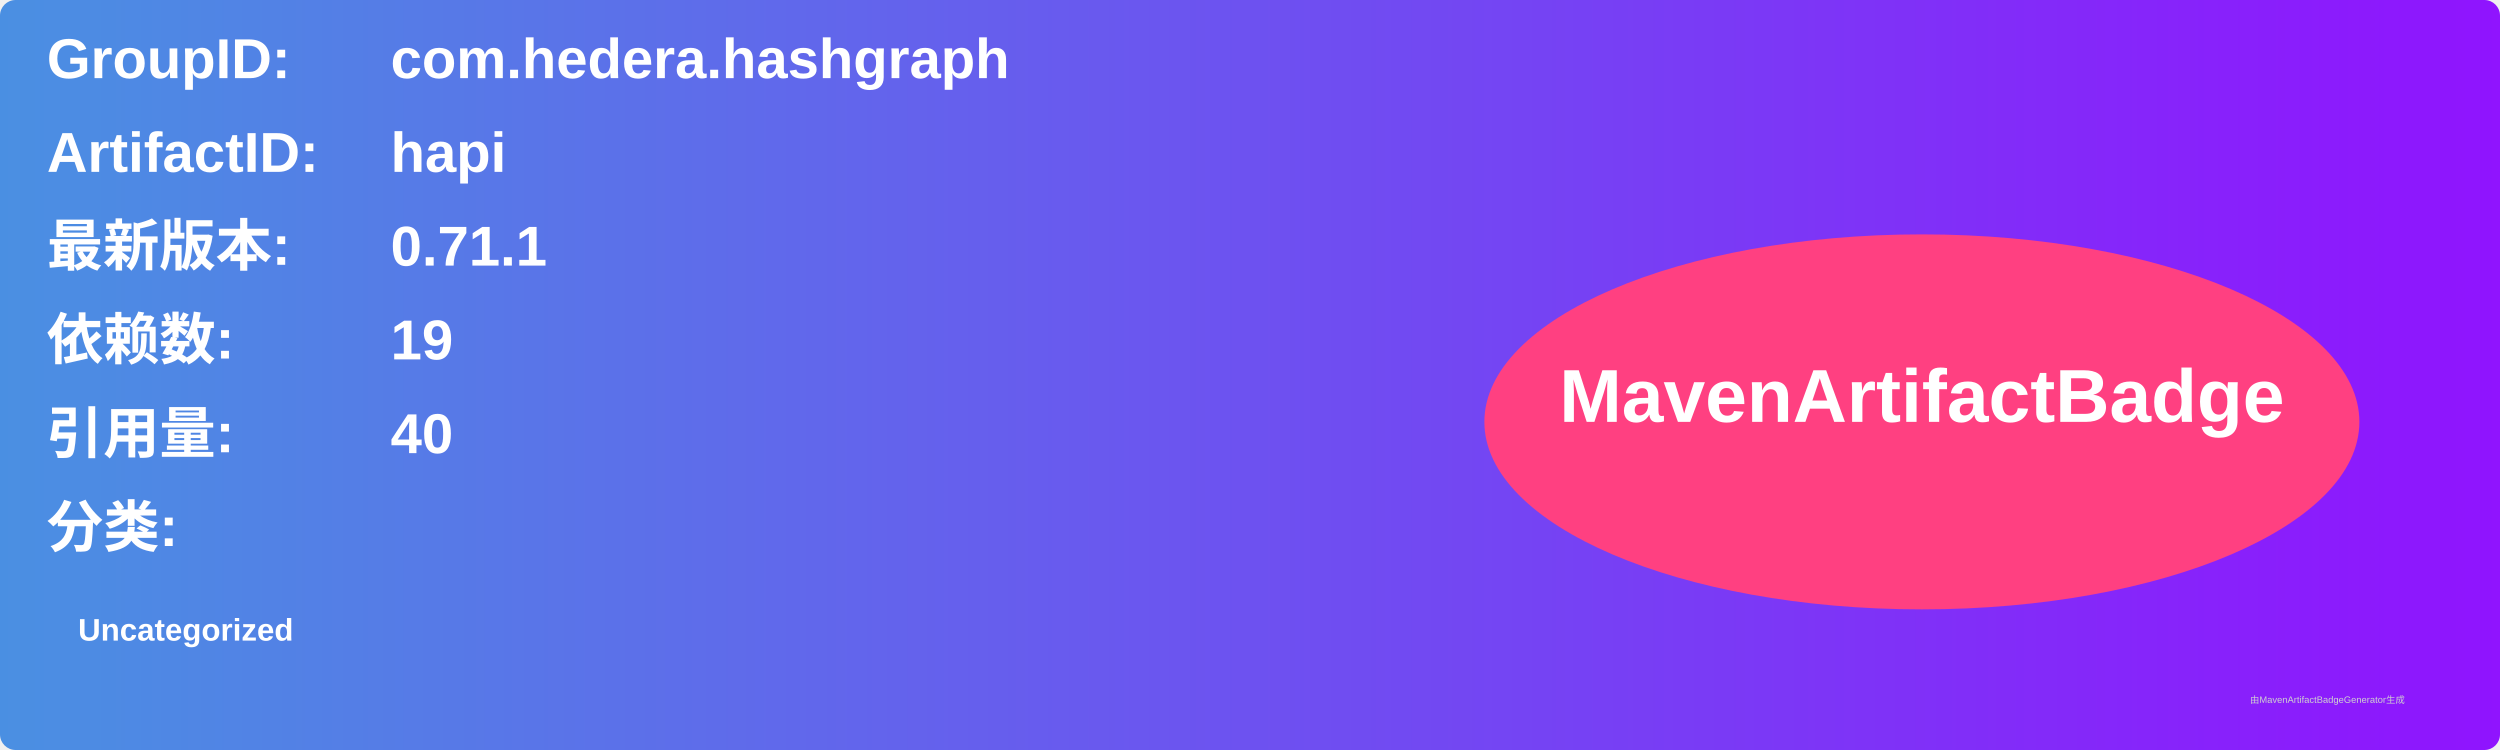
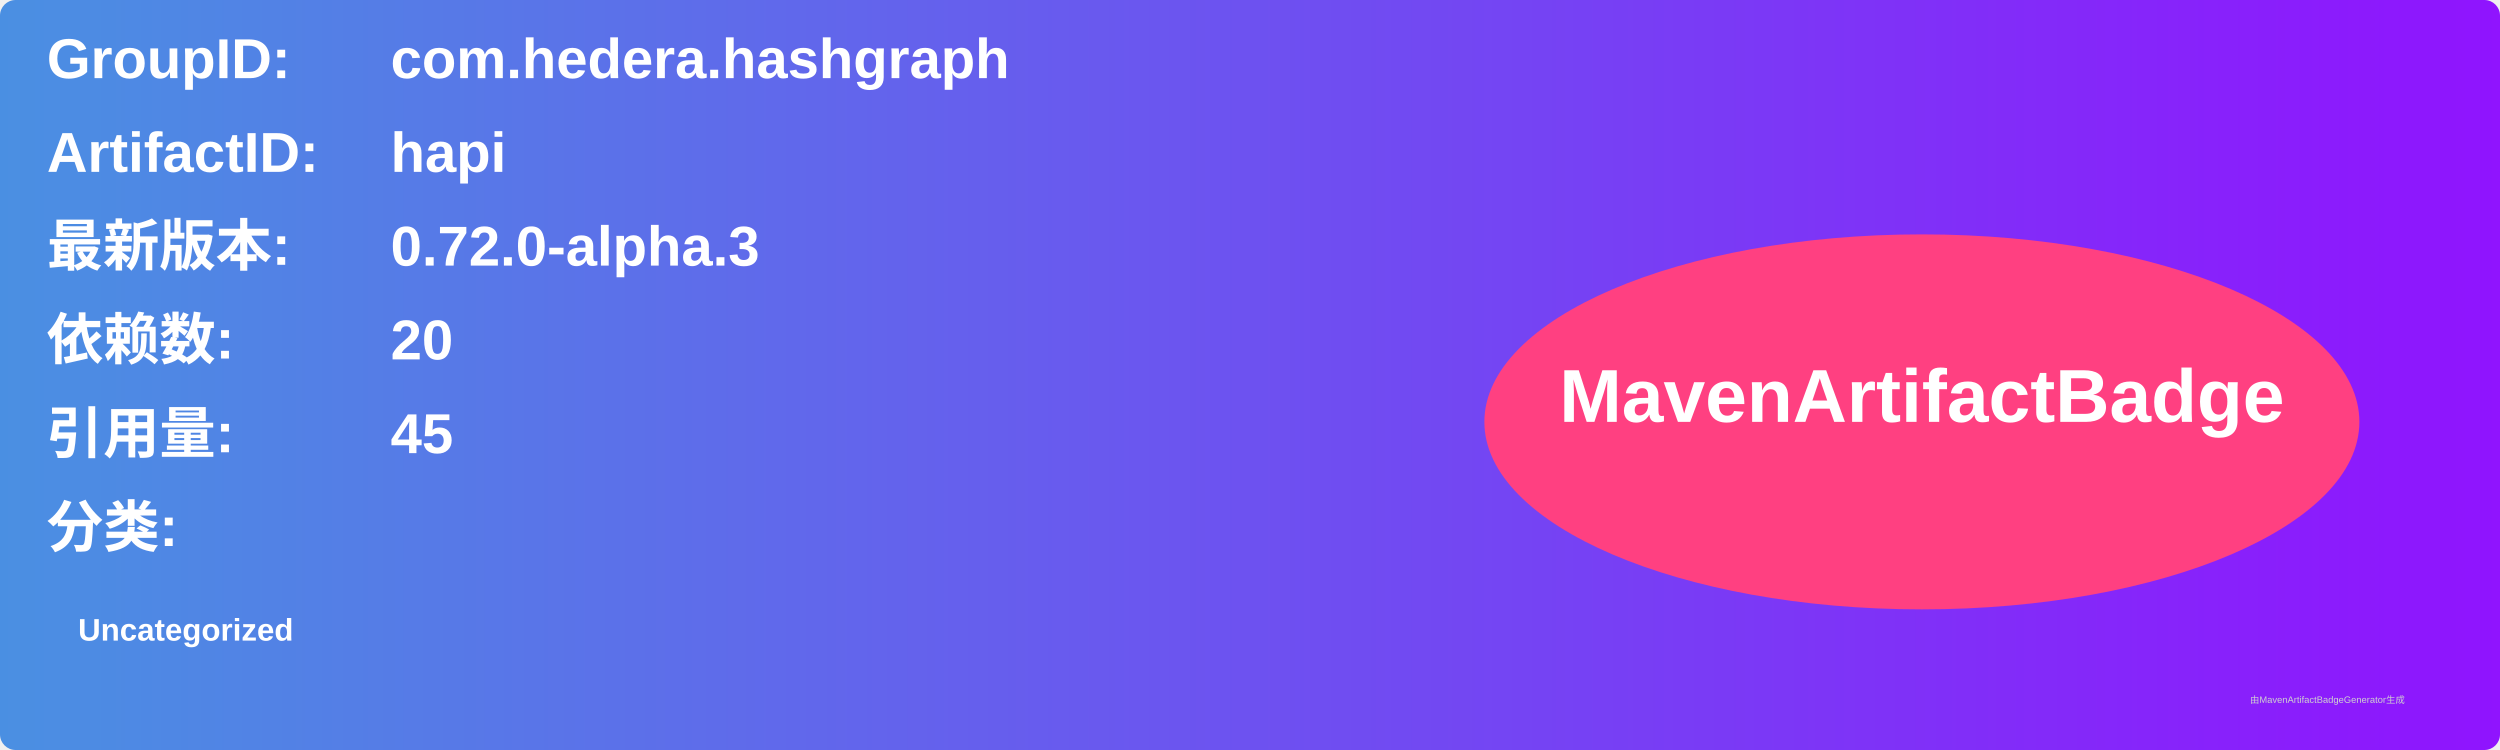
<svg xmlns="http://www.w3.org/2000/svg" width="800" height="240" viewBox="0 0 800 240">
  <linearGradient id="grad" x1="0%" y1="0%" x2="100%" y2="0%">
    <stop offset="0%" stop-color="#4a90e2" />
    <stop offset="100%" stop-color="#9013fe" />
  </linearGradient>
  <rect width="100%" height="100%" rx="5" ry="5" fill="url(#grad)" />
  <g transform="translate(15, 15)">
    <text x="0" y="10" font-family="Arial" font-size="18" fill="white" font-weight="bold" width="260">GroupID:</text>
    <text x="110" y="10" font-family="Arial" font-size="18" fill="white" font-weight="bold" width="460">com.hedera.hashgraph</text>
    <text x="0" y="40" font-family="Arial" font-size="18" fill="white" font-weight="bold" width="260">ArtifactID:</text>
    <text x="110" y="40" font-family="Arial" font-size="18" fill="white" font-weight="bold" width="460">hapi</text>
    <text x="0" y="70" font-family="Arial" font-size="18" fill="white" font-weight="bold">最新版本:</text>
    <text x="110" y="70" font-family="Arial" font-size="18" fill="white" font-weight="bold">
-       <tspan font-weight="bold">0.71.1</tspan>
+       <tspan font-weight="bold">0.72.0-alpha.3</tspan>
    </text>
    <text x="0" y="100" font-family="Arial" font-size="18" fill="white" font-weight="bold">依赖数: </text>
    <text x="110" y="100" font-family="Arial" font-size="18" fill="white">
-       <tspan font-weight="bold">19</tspan>
+       <tspan font-weight="bold">20</tspan>
    </text>
    <text x="0" y="130" font-family="Arial" font-size="18" fill="white" font-weight="bold">引用量: </text>
    <text x="110" y="130" font-family="Arial" font-size="18" fill="white">
-       <tspan font-weight="bold">40</tspan>
+       <tspan font-weight="bold">45</tspan>
    </text>
    <text x="0" y="160" font-family="Arial" font-size="18" fill="white" font-weight="bold">分类:</text>
    <text x="10" y="190" font-family="Arial" font-size="10" fill="white">
      <tspan font-weight="bold">Uncategorized</tspan>
    </text>
    <ellipse cx="600" cy="120" rx="140" ry="60" fill="#ff4081" />
    <text x="600" y="120" text-anchor="middle" font-family="Arial" font-size="24" fill="white" font-weight="bold">MavenArtifactBadge</text>
  </g>
  <text x="720" y="225" font-family="Arial" font-size="3" fill="#d0d0d0">由MavenArtifactBadgeGenerator生成</text>
</svg>
